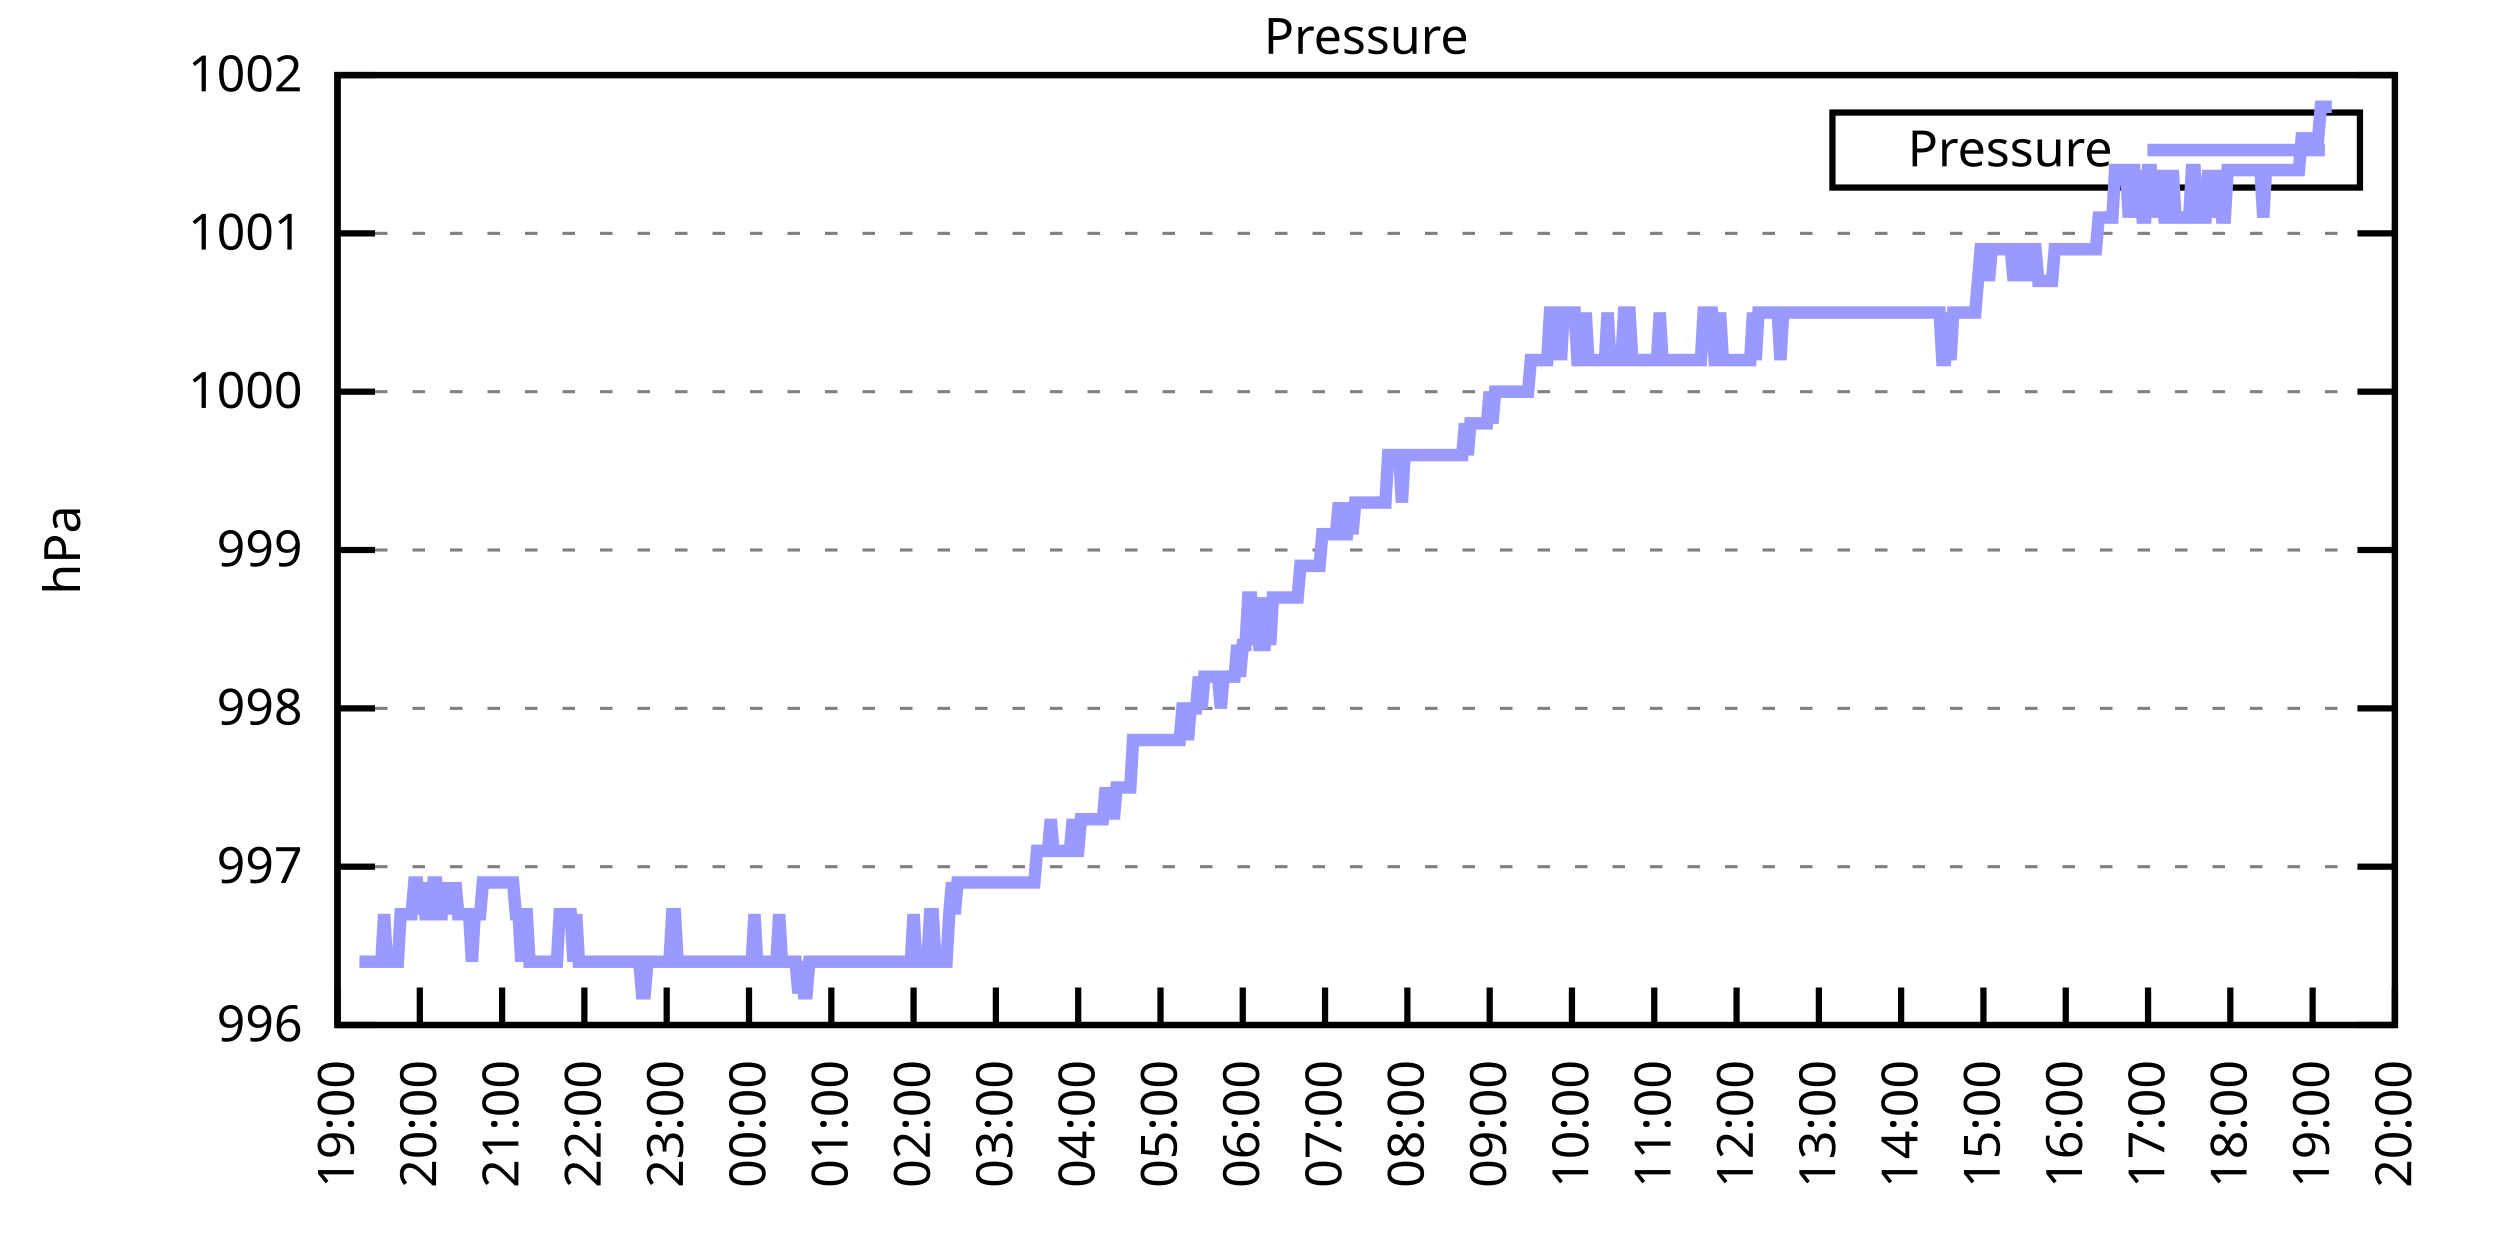
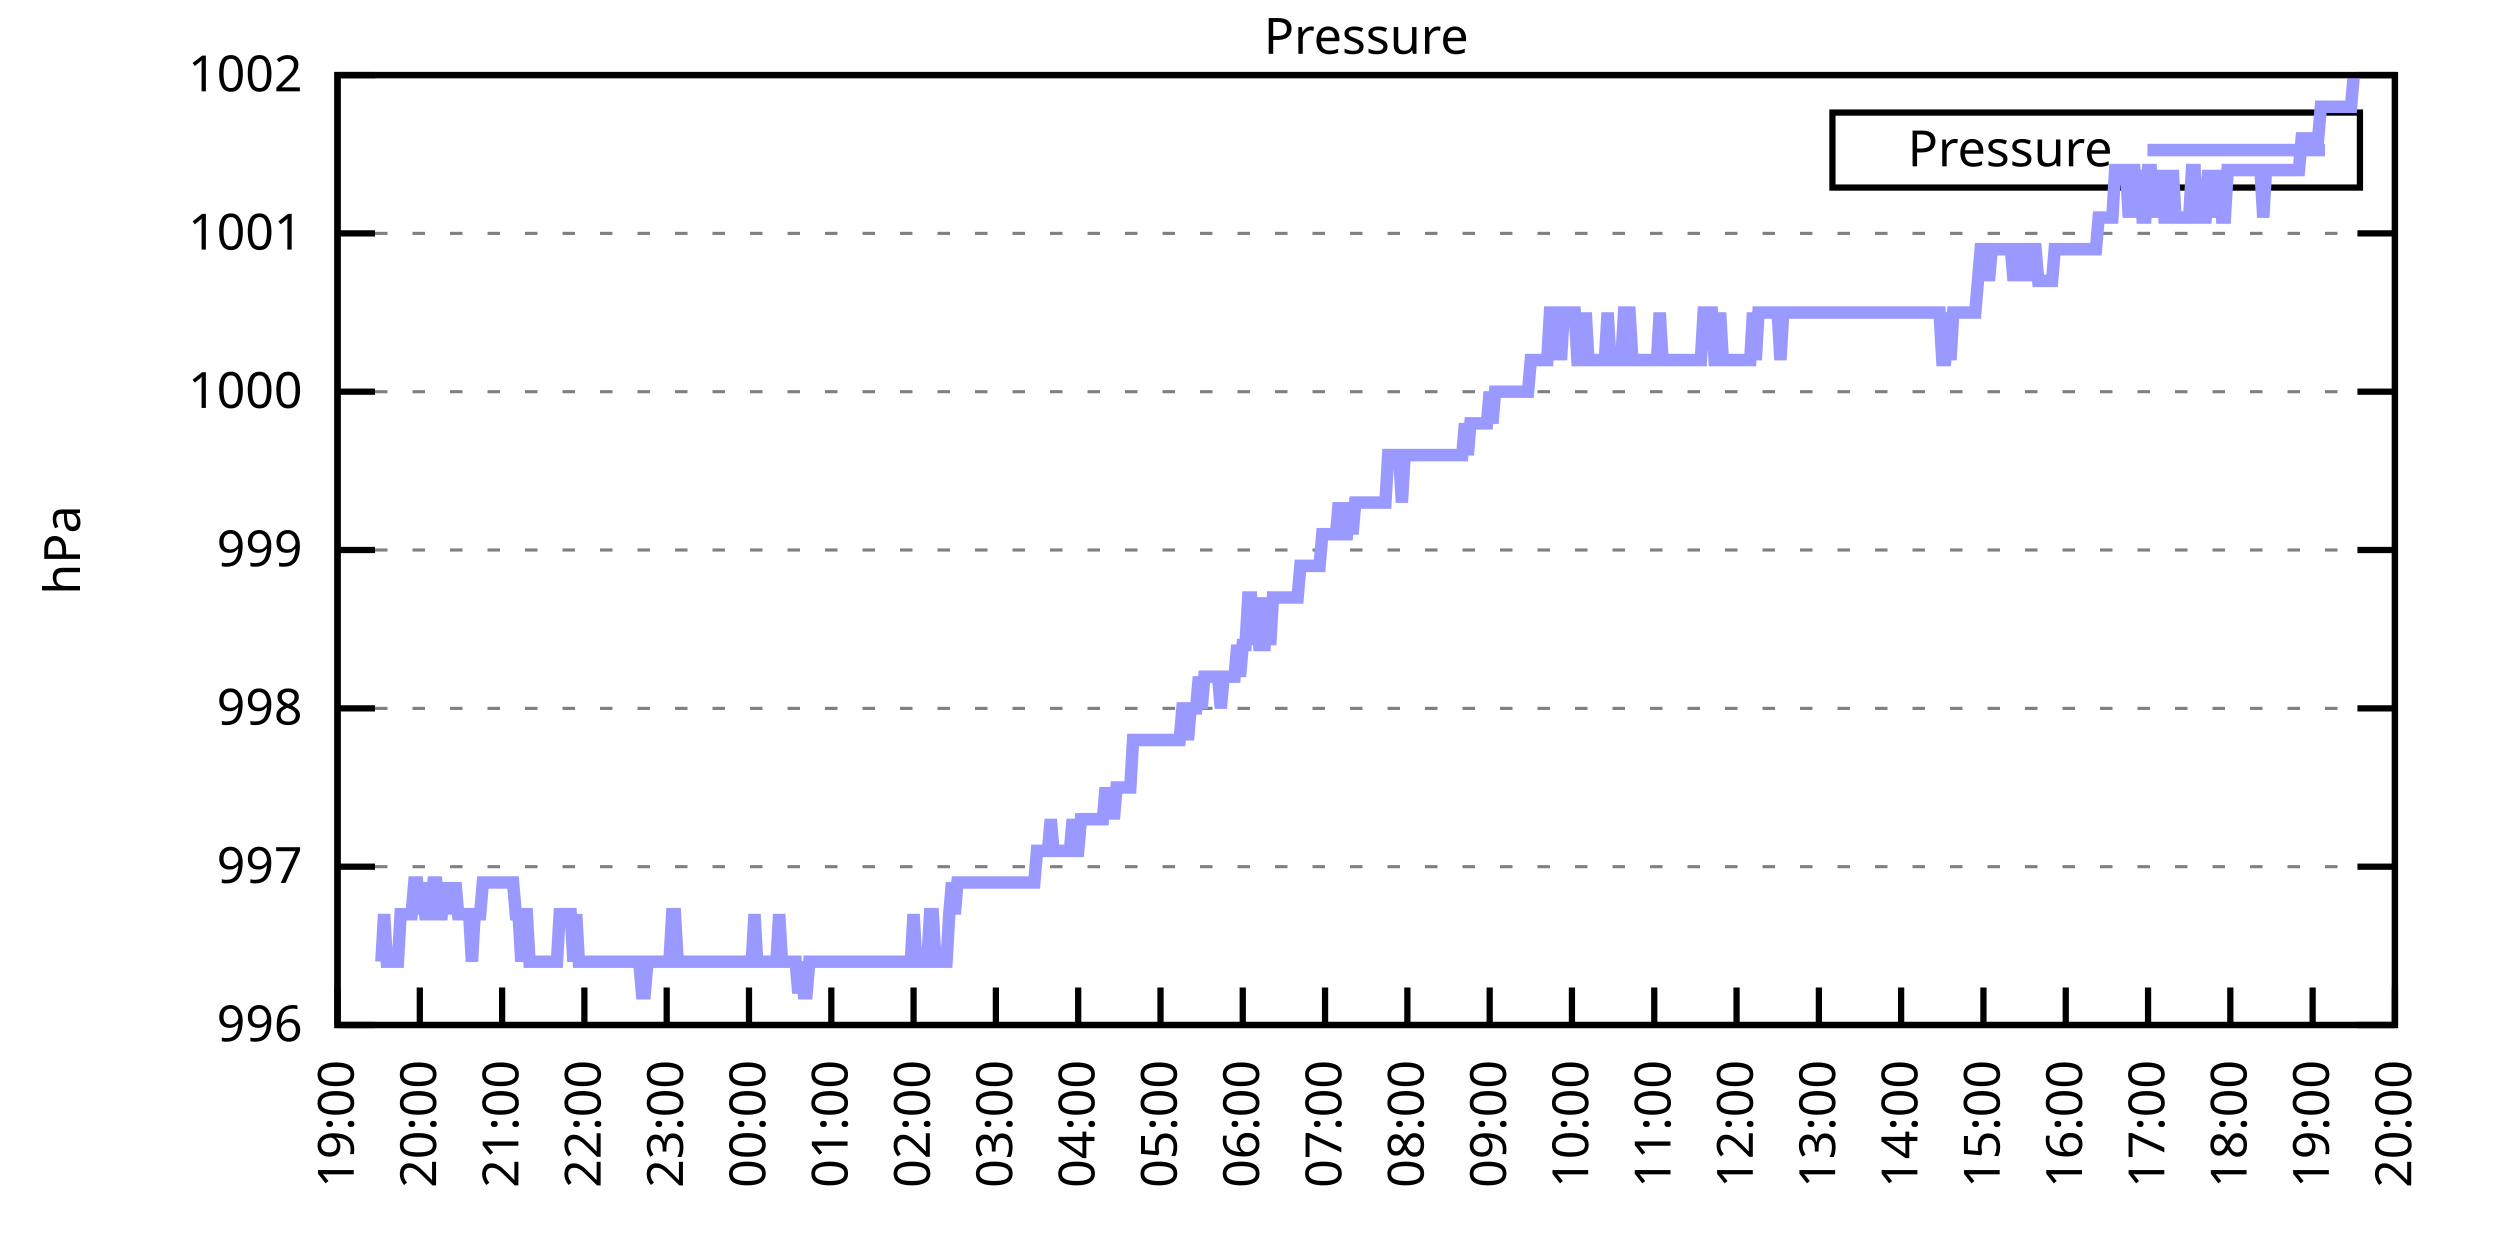
<svg xmlns="http://www.w3.org/2000/svg" xmlns:xlink="http://www.w3.org/1999/xlink" width="400" height="200" viewBox="0 0 400 200">
  <g id="gnuplot_canvas">
    <rect x="0" y="0" width="400" height="200" fill="none" />
    <defs>
      <circle id="gpDot" r="0.5" stroke-width="0.5" stroke="currentColor" />
      <path id="gpPt0" stroke-width="0.333" stroke="currentColor" d="M-1,0 h2 M0,-1 v2" />
      <path id="gpPt1" stroke-width="0.333" stroke="currentColor" d="M-1,-1 L1,1 M1,-1 L-1,1" />
      <path id="gpPt2" stroke-width="0.333" stroke="currentColor" d="M-1,0 L1,0 M0,-1 L0,1 M-1,-1 L1,1 M-1,1 L1,-1" />
      <rect id="gpPt3" stroke-width="0.333" stroke="currentColor" x="-1" y="-1" width="2" height="2" />
      <rect id="gpPt4" stroke-width="0.333" stroke="currentColor" fill="currentColor" x="-1" y="-1" width="2" height="2" />
      <circle id="gpPt5" stroke-width="0.333" stroke="currentColor" cx="0" cy="0" r="1" />
      <use xlink:href="#gpPt5" id="gpPt6" fill="currentColor" stroke="none" />
      <path id="gpPt7" stroke-width="0.333" stroke="currentColor" d="M0,-1.33 L-1.33,0.67 L1.33,0.67 z" />
      <use xlink:href="#gpPt7" id="gpPt8" fill="currentColor" stroke="none" />
      <use xlink:href="#gpPt7" id="gpPt9" stroke="currentColor" transform="rotate(180)" />
      <use xlink:href="#gpPt9" id="gpPt10" fill="currentColor" stroke="none" />
      <use xlink:href="#gpPt3" id="gpPt11" stroke="currentColor" transform="rotate(45)" />
      <use xlink:href="#gpPt11" id="gpPt12" fill="currentColor" stroke="none" />
      <path id="gpPt13" stroke-width="0.333" stroke="currentColor" d="M0,1.330 L1.265,0.411 L0.782,-1.067 L-0.782,-1.076 L-1.265,0.411 z" />
      <use xlink:href="#gpPt13" id="gpPt14" fill="currentColor" stroke="none" />
      <filter id="textbox" filterUnits="objectBoundingBox" x="0" y="0" height="1" width="1">
        <feFlood flood-color="white" flood-opacity="1" result="bgnd" />
        <feComposite in="SourceGraphic" in2="bgnd" operator="atop" />
      </filter>
      <filter id="greybox" filterUnits="objectBoundingBox" x="0" y="0" height="1" width="1">
        <feFlood flood-color="lightgrey" flood-opacity="1" result="grey" />
        <feComposite in="SourceGraphic" in2="grey" operator="atop" />
      </filter>
    </defs>
    <g fill="none" color="white" stroke="currentColor" stroke-width="1.00" stroke-linecap="butt" stroke-linejoin="miter">
</g>
    <g fill="none" color="black" stroke="currentColor" stroke-width="1.00" stroke-linecap="butt" stroke-linejoin="miter">
      <g stroke="none" shape-rendering="crispEdges">
        <polygon fill="rgb(255, 255, 255)" points="54.00,164.00 383.18,164.00 383.18,12.02 54.00,12.02 " />
      </g>
    </g>
    <g fill="none" color="black" stroke="currentColor" stroke-width="1.00" stroke-linecap="butt" stroke-linejoin="miter">
</g>
    <g fill="none" color="black" stroke="black" stroke-width="0.50" stroke-linecap="butt" stroke-linejoin="miter">
</g>
    <g fill="none" color="gray" stroke="currentColor" stroke-width="0.50" stroke-linecap="butt" stroke-linejoin="miter">
      <path stroke="gray" stroke-dasharray="2,4" class="gridline" d="M54.00,164.00 L383.19,164.00  " />
    </g>
    <g fill="none" color="gray" stroke="gray" stroke-width="1.00" stroke-linecap="butt" stroke-linejoin="miter">
</g>
    <g fill="none" color="black" stroke="currentColor" stroke-width="1.00" stroke-linecap="butt" stroke-linejoin="miter">
      <path stroke="black" d="M54.00,164.00 L60.00,164.00 M383.19,164.00 L377.19,164.00  " />
      <g transform="translate(48.40,166.60)" stroke="none" fill="black" font-family="Sans" font-size="8.00" text-anchor="end">
        <text>
          <tspan font-family="Sans"> 996</tspan>
        </text>
      </g>
    </g>
    <g fill="none" color="black" stroke="currentColor" stroke-width="1.00" stroke-linecap="butt" stroke-linejoin="miter">
</g>
    <g fill="none" color="black" stroke="black" stroke-width="0.50" stroke-linecap="butt" stroke-linejoin="miter">
</g>
    <g fill="none" color="gray" stroke="currentColor" stroke-width="0.50" stroke-linecap="butt" stroke-linejoin="miter">
      <path stroke="gray" stroke-dasharray="2,4" class="gridline" d="M54.00,138.67 L383.19,138.67  " />
    </g>
    <g fill="none" color="gray" stroke="gray" stroke-width="1.00" stroke-linecap="butt" stroke-linejoin="miter">
</g>
    <g fill="none" color="black" stroke="currentColor" stroke-width="1.00" stroke-linecap="butt" stroke-linejoin="miter">
      <path stroke="black" d="M54.00,138.67 L60.00,138.67 M383.19,138.67 L377.19,138.67  " />
      <g transform="translate(48.40,141.27)" stroke="none" fill="black" font-family="Sans" font-size="8.00" text-anchor="end">
        <text>
          <tspan font-family="Sans"> 997</tspan>
        </text>
      </g>
    </g>
    <g fill="none" color="black" stroke="currentColor" stroke-width="1.00" stroke-linecap="butt" stroke-linejoin="miter">
</g>
    <g fill="none" color="black" stroke="black" stroke-width="0.50" stroke-linecap="butt" stroke-linejoin="miter">
</g>
    <g fill="none" color="gray" stroke="currentColor" stroke-width="0.50" stroke-linecap="butt" stroke-linejoin="miter">
      <path stroke="gray" stroke-dasharray="2,4" class="gridline" d="M54.00,113.34 L383.19,113.34  " />
    </g>
    <g fill="none" color="gray" stroke="gray" stroke-width="1.00" stroke-linecap="butt" stroke-linejoin="miter">
</g>
    <g fill="none" color="black" stroke="currentColor" stroke-width="1.00" stroke-linecap="butt" stroke-linejoin="miter">
      <path stroke="black" d="M54.00,113.34 L60.00,113.34 M383.19,113.34 L377.19,113.34  " />
      <g transform="translate(48.40,115.94)" stroke="none" fill="black" font-family="Sans" font-size="8.00" text-anchor="end">
        <text>
          <tspan font-family="Sans"> 998</tspan>
        </text>
      </g>
    </g>
    <g fill="none" color="black" stroke="currentColor" stroke-width="1.00" stroke-linecap="butt" stroke-linejoin="miter">
</g>
    <g fill="none" color="black" stroke="black" stroke-width="0.50" stroke-linecap="butt" stroke-linejoin="miter">
</g>
    <g fill="none" color="gray" stroke="currentColor" stroke-width="0.50" stroke-linecap="butt" stroke-linejoin="miter">
      <path stroke="gray" stroke-dasharray="2,4" class="gridline" d="M54.00,88.00 L383.19,88.00  " />
    </g>
    <g fill="none" color="gray" stroke="gray" stroke-width="1.00" stroke-linecap="butt" stroke-linejoin="miter">
</g>
    <g fill="none" color="black" stroke="currentColor" stroke-width="1.00" stroke-linecap="butt" stroke-linejoin="miter">
      <path stroke="black" d="M54.00,88.00 L60.00,88.00 M383.19,88.00 L377.19,88.00  " />
      <g transform="translate(48.40,90.60)" stroke="none" fill="black" font-family="Sans" font-size="8.00" text-anchor="end">
        <text>
          <tspan font-family="Sans"> 999</tspan>
        </text>
      </g>
    </g>
    <g fill="none" color="black" stroke="currentColor" stroke-width="1.00" stroke-linecap="butt" stroke-linejoin="miter">
</g>
    <g fill="none" color="black" stroke="black" stroke-width="0.50" stroke-linecap="butt" stroke-linejoin="miter">
</g>
    <g fill="none" color="gray" stroke="currentColor" stroke-width="0.50" stroke-linecap="butt" stroke-linejoin="miter">
      <path stroke="gray" stroke-dasharray="2,4" class="gridline" d="M54.00,62.67 L383.19,62.67  " />
    </g>
    <g fill="none" color="gray" stroke="gray" stroke-width="1.00" stroke-linecap="butt" stroke-linejoin="miter">
</g>
    <g fill="none" color="black" stroke="currentColor" stroke-width="1.00" stroke-linecap="butt" stroke-linejoin="miter">
      <path stroke="black" d="M54.00,62.67 L60.00,62.67 M383.19,62.67 L377.19,62.67  " />
      <g transform="translate(48.40,65.27)" stroke="none" fill="black" font-family="Sans" font-size="8.00" text-anchor="end">
        <text>
          <tspan font-family="Sans"> 1000</tspan>
        </text>
      </g>
    </g>
    <g fill="none" color="black" stroke="currentColor" stroke-width="1.00" stroke-linecap="butt" stroke-linejoin="miter">
</g>
    <g fill="none" color="black" stroke="black" stroke-width="0.50" stroke-linecap="butt" stroke-linejoin="miter">
</g>
    <g fill="none" color="gray" stroke="currentColor" stroke-width="0.50" stroke-linecap="butt" stroke-linejoin="miter">
      <path stroke="gray" stroke-dasharray="2,4" class="gridline" d="M54.00,37.34 L383.19,37.34  " />
    </g>
    <g fill="none" color="gray" stroke="gray" stroke-width="1.00" stroke-linecap="butt" stroke-linejoin="miter">
</g>
    <g fill="none" color="black" stroke="currentColor" stroke-width="1.00" stroke-linecap="butt" stroke-linejoin="miter">
      <path stroke="black" d="M54.00,37.34 L60.00,37.34 M383.19,37.34 L377.19,37.34  " />
      <g transform="translate(48.40,39.94)" stroke="none" fill="black" font-family="Sans" font-size="8.00" text-anchor="end">
        <text>
          <tspan font-family="Sans"> 1001</tspan>
        </text>
      </g>
    </g>
    <g fill="none" color="black" stroke="currentColor" stroke-width="1.00" stroke-linecap="butt" stroke-linejoin="miter">
</g>
    <g fill="none" color="black" stroke="black" stroke-width="0.50" stroke-linecap="butt" stroke-linejoin="miter">
</g>
    <g fill="none" color="gray" stroke="currentColor" stroke-width="0.50" stroke-linecap="butt" stroke-linejoin="miter">
      <path stroke="gray" stroke-dasharray="2,4" class="gridline" d="M54.00,12.01 L383.19,12.01  " />
    </g>
    <g fill="none" color="gray" stroke="gray" stroke-width="1.00" stroke-linecap="butt" stroke-linejoin="miter">
</g>
    <g fill="none" color="black" stroke="currentColor" stroke-width="1.00" stroke-linecap="butt" stroke-linejoin="miter">
      <path stroke="black" d="M54.00,12.01 L60.00,12.01 M383.19,12.01 L377.19,12.01  " />
      <g transform="translate(48.40,14.61)" stroke="none" fill="black" font-family="Sans" font-size="8.00" text-anchor="end">
        <text>
          <tspan font-family="Sans"> 1002</tspan>
        </text>
      </g>
    </g>
    <g fill="none" color="black" stroke="currentColor" stroke-width="1.00" stroke-linecap="butt" stroke-linejoin="miter">
      <path stroke="black" d="M54.00,164.00 L54.00,158.00  " />
      <g transform="translate(56.60,169.60) rotate(270.00)" stroke="none" fill="black" font-family="Sans" font-size="8.00" text-anchor="end">
        <text>
          <tspan font-family="Sans">19:00</tspan>
        </text>
      </g>
    </g>
    <g fill="none" color="black" stroke="currentColor" stroke-width="1.00" stroke-linecap="butt" stroke-linejoin="miter">
      <path stroke="black" d="M67.17,164.00 L67.17,158.00  " />
      <g transform="translate(69.77,169.60) rotate(270.00)" stroke="none" fill="black" font-family="Sans" font-size="8.00" text-anchor="end">
        <text>
          <tspan font-family="Sans">20:00</tspan>
        </text>
      </g>
    </g>
    <g fill="none" color="black" stroke="currentColor" stroke-width="1.00" stroke-linecap="butt" stroke-linejoin="miter">
      <path stroke="black" d="M80.34,164.00 L80.34,158.00  " />
      <g transform="translate(82.94,169.60) rotate(270.00)" stroke="none" fill="black" font-family="Sans" font-size="8.00" text-anchor="end">
        <text>
          <tspan font-family="Sans">21:00</tspan>
        </text>
      </g>
    </g>
    <g fill="none" color="black" stroke="currentColor" stroke-width="1.00" stroke-linecap="butt" stroke-linejoin="miter">
      <path stroke="black" d="M93.50,164.00 L93.50,158.00  " />
      <g transform="translate(96.10,169.60) rotate(270.00)" stroke="none" fill="black" font-family="Sans" font-size="8.00" text-anchor="end">
        <text>
          <tspan font-family="Sans">22:00</tspan>
        </text>
      </g>
    </g>
    <g fill="none" color="black" stroke="currentColor" stroke-width="1.00" stroke-linecap="butt" stroke-linejoin="miter">
      <path stroke="black" d="M106.67,164.00 L106.67,158.00  " />
      <g transform="translate(109.27,169.60) rotate(270.00)" stroke="none" fill="black" font-family="Sans" font-size="8.00" text-anchor="end">
        <text>
          <tspan font-family="Sans">23:00</tspan>
        </text>
      </g>
    </g>
    <g fill="none" color="black" stroke="currentColor" stroke-width="1.00" stroke-linecap="butt" stroke-linejoin="miter">
      <path stroke="black" d="M119.84,164.00 L119.84,158.00  " />
      <g transform="translate(122.44,169.60) rotate(270.00)" stroke="none" fill="black" font-family="Sans" font-size="8.00" text-anchor="end">
        <text>
          <tspan font-family="Sans">00:00</tspan>
        </text>
      </g>
    </g>
    <g fill="none" color="black" stroke="currentColor" stroke-width="1.00" stroke-linecap="butt" stroke-linejoin="miter">
      <path stroke="black" d="M133.01,164.00 L133.01,158.00  " />
      <g transform="translate(135.61,169.60) rotate(270.00)" stroke="none" fill="black" font-family="Sans" font-size="8.00" text-anchor="end">
        <text>
          <tspan font-family="Sans">01:00</tspan>
        </text>
      </g>
    </g>
    <g fill="none" color="black" stroke="currentColor" stroke-width="1.00" stroke-linecap="butt" stroke-linejoin="miter">
      <path stroke="black" d="M146.17,164.00 L146.17,158.00  " />
      <g transform="translate(148.77,169.60) rotate(270.00)" stroke="none" fill="black" font-family="Sans" font-size="8.00" text-anchor="end">
        <text>
          <tspan font-family="Sans">02:00</tspan>
        </text>
      </g>
    </g>
    <g fill="none" color="black" stroke="currentColor" stroke-width="1.00" stroke-linecap="butt" stroke-linejoin="miter">
      <path stroke="black" d="M159.34,164.00 L159.34,158.00  " />
      <g transform="translate(161.94,169.60) rotate(270.00)" stroke="none" fill="black" font-family="Sans" font-size="8.00" text-anchor="end">
        <text>
          <tspan font-family="Sans">03:00</tspan>
        </text>
      </g>
    </g>
    <g fill="none" color="black" stroke="currentColor" stroke-width="1.00" stroke-linecap="butt" stroke-linejoin="miter">
      <path stroke="black" d="M172.51,164.00 L172.51,158.00  " />
      <g transform="translate(175.11,169.60) rotate(270.00)" stroke="none" fill="black" font-family="Sans" font-size="8.00" text-anchor="end">
        <text>
          <tspan font-family="Sans">04:00</tspan>
        </text>
      </g>
    </g>
    <g fill="none" color="black" stroke="currentColor" stroke-width="1.00" stroke-linecap="butt" stroke-linejoin="miter">
      <path stroke="black" d="M185.68,164.00 L185.68,158.00  " />
      <g transform="translate(188.28,169.60) rotate(270.00)" stroke="none" fill="black" font-family="Sans" font-size="8.00" text-anchor="end">
        <text>
          <tspan font-family="Sans">05:00</tspan>
        </text>
      </g>
    </g>
    <g fill="none" color="black" stroke="currentColor" stroke-width="1.00" stroke-linecap="butt" stroke-linejoin="miter">
      <path stroke="black" d="M198.84,164.00 L198.84,158.00  " />
      <g transform="translate(201.44,169.60) rotate(270.00)" stroke="none" fill="black" font-family="Sans" font-size="8.00" text-anchor="end">
        <text>
          <tspan font-family="Sans">06:00</tspan>
        </text>
      </g>
    </g>
    <g fill="none" color="black" stroke="currentColor" stroke-width="1.00" stroke-linecap="butt" stroke-linejoin="miter">
      <path stroke="black" d="M212.01,164.00 L212.01,158.00  " />
      <g transform="translate(214.61,169.60) rotate(270.00)" stroke="none" fill="black" font-family="Sans" font-size="8.00" text-anchor="end">
        <text>
          <tspan font-family="Sans">07:00</tspan>
        </text>
      </g>
    </g>
    <g fill="none" color="black" stroke="currentColor" stroke-width="1.00" stroke-linecap="butt" stroke-linejoin="miter">
      <path stroke="black" d="M225.18,164.00 L225.18,158.00  " />
      <g transform="translate(227.78,169.60) rotate(270.00)" stroke="none" fill="black" font-family="Sans" font-size="8.00" text-anchor="end">
        <text>
          <tspan font-family="Sans">08:00</tspan>
        </text>
      </g>
    </g>
    <g fill="none" color="black" stroke="currentColor" stroke-width="1.00" stroke-linecap="butt" stroke-linejoin="miter">
      <path stroke="black" d="M238.35,164.00 L238.35,158.00  " />
      <g transform="translate(240.95,169.60) rotate(270.00)" stroke="none" fill="black" font-family="Sans" font-size="8.00" text-anchor="end">
        <text>
          <tspan font-family="Sans">09:00</tspan>
        </text>
      </g>
    </g>
    <g fill="none" color="black" stroke="currentColor" stroke-width="1.00" stroke-linecap="butt" stroke-linejoin="miter">
      <path stroke="black" d="M251.51,164.00 L251.51,158.00  " />
      <g transform="translate(254.11,169.60) rotate(270.00)" stroke="none" fill="black" font-family="Sans" font-size="8.00" text-anchor="end">
        <text>
          <tspan font-family="Sans">10:00</tspan>
        </text>
      </g>
    </g>
    <g fill="none" color="black" stroke="currentColor" stroke-width="1.00" stroke-linecap="butt" stroke-linejoin="miter">
      <path stroke="black" d="M264.68,164.00 L264.68,158.00  " />
      <g transform="translate(267.28,169.60) rotate(270.00)" stroke="none" fill="black" font-family="Sans" font-size="8.00" text-anchor="end">
        <text>
          <tspan font-family="Sans">11:00</tspan>
        </text>
      </g>
    </g>
    <g fill="none" color="black" stroke="currentColor" stroke-width="1.00" stroke-linecap="butt" stroke-linejoin="miter">
      <path stroke="black" d="M277.85,164.00 L277.85,158.00  " />
      <g transform="translate(280.45,169.60) rotate(270.00)" stroke="none" fill="black" font-family="Sans" font-size="8.00" text-anchor="end">
        <text>
          <tspan font-family="Sans">12:00</tspan>
        </text>
      </g>
    </g>
    <g fill="none" color="black" stroke="currentColor" stroke-width="1.00" stroke-linecap="butt" stroke-linejoin="miter">
      <path stroke="black" d="M291.02,164.00 L291.02,158.00  " />
      <g transform="translate(293.62,169.60) rotate(270.00)" stroke="none" fill="black" font-family="Sans" font-size="8.00" text-anchor="end">
        <text>
          <tspan font-family="Sans">13:00</tspan>
        </text>
      </g>
    </g>
    <g fill="none" color="black" stroke="currentColor" stroke-width="1.00" stroke-linecap="butt" stroke-linejoin="miter">
      <path stroke="black" d="M304.18,164.00 L304.18,158.00  " />
      <g transform="translate(306.78,169.60) rotate(270.00)" stroke="none" fill="black" font-family="Sans" font-size="8.00" text-anchor="end">
        <text>
          <tspan font-family="Sans">14:00</tspan>
        </text>
      </g>
    </g>
    <g fill="none" color="black" stroke="currentColor" stroke-width="1.00" stroke-linecap="butt" stroke-linejoin="miter">
      <path stroke="black" d="M317.35,164.00 L317.35,158.00  " />
      <g transform="translate(319.95,169.60) rotate(270.00)" stroke="none" fill="black" font-family="Sans" font-size="8.00" text-anchor="end">
        <text>
          <tspan font-family="Sans">15:00</tspan>
        </text>
      </g>
    </g>
    <g fill="none" color="black" stroke="currentColor" stroke-width="1.00" stroke-linecap="butt" stroke-linejoin="miter">
      <path stroke="black" d="M330.52,164.00 L330.52,158.00  " />
      <g transform="translate(333.12,169.60) rotate(270.00)" stroke="none" fill="black" font-family="Sans" font-size="8.00" text-anchor="end">
        <text>
          <tspan font-family="Sans">16:00</tspan>
        </text>
      </g>
    </g>
    <g fill="none" color="black" stroke="currentColor" stroke-width="1.00" stroke-linecap="butt" stroke-linejoin="miter">
      <path stroke="black" d="M343.69,164.00 L343.69,158.00  " />
      <g transform="translate(346.29,169.60) rotate(270.00)" stroke="none" fill="black" font-family="Sans" font-size="8.00" text-anchor="end">
        <text>
          <tspan font-family="Sans">17:00</tspan>
        </text>
      </g>
    </g>
    <g fill="none" color="black" stroke="currentColor" stroke-width="1.00" stroke-linecap="butt" stroke-linejoin="miter">
      <path stroke="black" d="M356.85,164.00 L356.85,158.00  " />
      <g transform="translate(359.45,169.60) rotate(270.00)" stroke="none" fill="black" font-family="Sans" font-size="8.00" text-anchor="end">
        <text>
          <tspan font-family="Sans">18:00</tspan>
        </text>
      </g>
    </g>
    <g fill="none" color="black" stroke="currentColor" stroke-width="1.00" stroke-linecap="butt" stroke-linejoin="miter">
      <path stroke="black" d="M370.02,164.00 L370.02,158.00  " />
      <g transform="translate(372.62,169.60) rotate(270.00)" stroke="none" fill="black" font-family="Sans" font-size="8.00" text-anchor="end">
        <text>
          <tspan font-family="Sans">19:00</tspan>
        </text>
      </g>
    </g>
    <g fill="none" color="black" stroke="currentColor" stroke-width="1.00" stroke-linecap="butt" stroke-linejoin="miter">
      <path stroke="black" d="M383.19,164.00 L383.19,158.00  " />
      <g transform="translate(385.79,169.60) rotate(270.00)" stroke="none" fill="black" font-family="Sans" font-size="8.00" text-anchor="end">
        <text>
          <tspan font-family="Sans">20:00</tspan>
        </text>
      </g>
    </g>
    <g fill="none" color="black" stroke="currentColor" stroke-width="1.00" stroke-linecap="butt" stroke-linejoin="miter">
</g>
    <g fill="none" color="black" stroke="currentColor" stroke-width="1.00" stroke-linecap="butt" stroke-linejoin="miter">
      <path stroke="black" d="M54.00,12.01 L54.00,164.00 L383.19,164.00 L383.19,12.01 L54.00,12.01 Z  " />
    </g>
    <g fill="none" color="black" stroke="currentColor" stroke-width="1.00" stroke-linecap="butt" stroke-linejoin="miter">
</g>
    <g fill="none" color="black" stroke="currentColor" stroke-width="1.00" stroke-linecap="butt" stroke-linejoin="miter">
      <path stroke="black" d="M293.19,30.01 L293.19,18.01 L377.59,18.01 L377.59,30.01 L293.19,30.01 Z  " />
    </g>
    <g id="Pressure_plot_1">
      <g fill="none" color="white" stroke="black" stroke-width="2.00" stroke-linecap="butt" stroke-linejoin="miter">
</g>
      <g fill="none" color="black" stroke="currentColor" stroke-width="2.00" stroke-linecap="butt" stroke-linejoin="miter">
        <g transform="translate(337.99,26.61)" stroke="none" fill="black" font-family="Sans" font-size="8.00" text-anchor="end">
          <text>
            <tspan font-family="Sans">Pressure</tspan>
          </text>
        </g>
      </g>
      <g fill="none" color="black" stroke="currentColor" stroke-width="2.00" stroke-linecap="butt" stroke-linejoin="miter">
-         <path stroke="rgb(153, 153, 255)" d="M343.59,24.01 L371.99,24.01 M57.51,153.87 L57.95,153.87 L58.39,153.87 L58.83,153.87 L59.27,153.87 L59.71,153.87   L60.14,153.87 L60.58,153.87 L61.02,153.87 L61.46,146.27 L61.90,153.87 L62.34,153.87 L62.78,153.87 L63.22,153.87   L63.66,153.87 L64.10,146.27 L64.53,146.27 L64.97,146.27 L65.41,146.27 L65.85,146.27 L66.29,141.20 L66.73,141.20   L67.17,146.27 L67.61,141.20 L68.05,146.27 L68.48,146.27 L68.92,146.27 L69.36,141.20 L69.80,141.20 L70.24,146.27   L70.68,146.27 L71.12,141.20 L71.56,146.27 L72.00,141.20 L72.43,146.27 L72.87,141.20 L73.31,146.27 L73.75,146.27   L74.19,146.27 L74.63,146.27 L75.07,146.27 L75.51,153.87 L75.95,146.27 L76.38,146.27 L76.82,146.27 L77.26,141.20   L77.70,141.20 L78.14,141.20 L78.58,141.20 L79.02,141.20 L79.46,141.20 L79.90,141.20 L80.34,141.20 L80.77,141.20   L81.21,141.20 L81.65,141.20 L82.09,141.20 L82.53,146.27 L82.97,146.27 L83.41,153.87 L83.85,146.27 L84.29,146.27   L84.72,153.87 L85.16,153.87 L85.60,153.87 L86.04,153.87 L86.48,153.87 L86.92,153.87 L87.36,153.87 L87.80,153.87   L88.24,153.87 L88.67,153.87 L89.11,153.87 L89.55,146.27 L89.99,146.27 L90.43,146.27 L90.87,146.27 L91.31,146.27   L91.75,153.87 L92.19,146.27 L92.62,153.87 L93.06,153.87 L93.50,153.87 L93.94,153.87 L94.38,153.87 L94.82,153.87   L95.26,153.87 L95.70,153.87 L96.14,153.87 L96.58,153.87 L97.01,153.87 L97.45,153.87 L97.89,153.87 L98.33,153.87   L98.77,153.87 L99.21,153.87 L99.65,153.87 L100.09,153.87 L100.53,153.87 L100.96,153.87 L101.40,153.87 L101.84,153.87   L102.28,153.87 L102.72,158.93 L103.16,158.93 L103.60,153.87 L104.04,153.87 L104.48,153.87 L104.91,153.87 L105.35,153.87   L105.79,153.87 L106.23,153.87 L106.67,153.87 L107.11,153.87 L107.55,146.27 L107.99,146.27 L108.43,153.87 L108.87,153.87   L109.30,153.87 L109.74,153.87 L110.18,153.87 L110.62,153.87 L111.06,153.87 L111.50,153.87 L111.94,153.87 L112.38,153.87   L112.82,153.87 L113.25,153.87 L113.69,153.87 L114.13,153.87 L114.57,153.87 L115.01,153.87 L115.45,153.87 L115.89,153.87   L116.33,153.87 L116.77,153.87 L117.20,153.87 L117.64,153.87 L118.08,153.87 L118.52,153.87 L118.96,153.87 L119.40,153.87   L119.84,153.87 L120.28,153.87 L120.72,146.27 L121.15,153.87 L121.59,153.87 L122.03,153.87 L122.47,153.87 L122.91,153.87   L123.35,153.87 L123.79,153.87 L124.23,153.87 L124.67,146.27 L125.11,153.87 L125.54,153.87 L125.98,153.87 L126.42,153.87   L126.86,153.87 L127.30,153.87 L127.74,158.93 L128.18,153.87 L128.62,158.93 L129.06,158.93 L129.49,153.87 L129.93,153.87   L130.37,153.87 L130.81,153.87 L131.25,153.87 L131.69,153.87 L132.13,153.87 L132.57,153.87 L133.01,153.87 L133.44,153.87   L133.88,153.87 L134.32,153.87 L134.76,153.87 L135.20,153.87 L135.64,153.87 L136.08,153.87 L136.52,153.87 L136.96,153.87   L137.39,153.87 L137.83,153.87 L138.27,153.87 L138.71,153.87 L139.15,153.87 L139.59,153.87 L140.03,153.87 L140.47,153.87   L140.91,153.87 L141.35,153.87 L141.78,153.87 L142.22,153.87 L142.66,153.87 L143.10,153.87 L143.54,153.87 L143.98,153.87   L144.42,153.87 L144.86,153.87 L145.30,153.87 L145.73,153.87 L146.17,146.27 L146.61,153.87 L147.05,153.87 L147.49,153.87   L147.93,153.87 L148.37,153.87 L148.81,146.27 L149.25,146.27 L149.68,153.87 L150.12,153.87 L150.56,153.87 L151.00,153.87   L151.44,153.87 L151.88,146.27 L152.32,141.20 L152.76,146.27 L153.20,141.20 L153.63,141.20 L154.07,141.20 L154.51,141.20   L154.95,141.20 L155.39,141.20 L155.83,141.20 L156.27,141.20 L156.71,141.20 L157.15,141.20 L157.59,141.20 L158.02,141.20   L158.46,141.20 L158.90,141.20 L159.34,141.20 L159.78,141.20 L160.22,141.20 L160.66,141.20 L161.10,141.20 L161.54,141.20   L161.97,141.20 L162.41,141.20 L162.85,141.20 L163.29,141.20 L163.73,141.20 L164.17,141.20 L164.61,141.20 L165.05,141.20   L165.49,141.20 L165.92,136.14 L166.36,136.14 L166.80,136.14 L167.24,136.14 L167.68,136.14 L168.12,131.07 L168.56,136.14   L169.00,136.14 L169.44,136.14 L169.87,136.14 L170.31,136.14 L170.75,136.14 L171.19,136.14 L171.63,131.07 L172.07,136.14   L172.51,136.14 L172.95,131.07 L173.39,131.07 L173.83,131.07 L174.26,131.07 L174.70,131.07 L175.14,131.07 L175.58,131.07   L176.02,131.07 L176.46,131.07 L176.90,126.00 L177.34,131.07 L177.78,126.00 L178.21,131.07 L178.65,126.00 L179.09,126.00   L179.53,126.00 L179.97,126.00 L180.41,126.00 L180.85,126.00 L181.29,118.40 L181.73,118.40 L182.16,118.40 L182.60,118.40   L183.04,118.40 L183.48,118.40 L183.92,118.40 L184.36,118.40 L184.80,118.40 L185.24,118.40 L185.68,118.40 L186.11,118.40   L186.55,118.40 L186.99,118.40 L187.43,118.40 L187.87,118.40 L188.31,118.40 L188.75,118.40 L189.19,113.34 L189.63,113.34   L190.07,118.40 L190.50,113.34 L190.94,113.34 L191.38,113.34 L191.82,108.27 L192.26,113.34 L192.70,108.27 L193.14,108.27   L193.58,108.27 L194.02,108.27 L194.45,108.27 L194.89,108.27 L195.33,113.34 L195.77,108.27 L196.21,108.27 L196.65,108.27   L197.09,108.27 L197.53,108.27 L197.97,103.20 L198.40,108.27 L198.84,103.20 L199.28,103.20 L199.72,95.60 L200.16,95.60   L200.60,103.20 L201.04,95.60 L201.48,103.20 L201.92,103.20 L202.35,103.20 L202.79,95.60 L203.23,103.20 L203.67,95.60   L204.11,95.60 L204.55,95.60 L204.99,95.60 L205.43,95.60 L205.87,95.60 L206.31,95.60 L206.74,95.60 L207.18,95.60   L207.62,95.60 L208.06,90.54 L208.50,90.54 L208.94,90.54 L209.38,90.54 L209.82,90.54 L210.26,90.54 L210.69,90.54   L211.13,90.54 L211.57,85.47 L212.01,85.47 L212.45,85.47 L212.89,85.47 L213.33,85.47 L213.77,85.47 L214.21,80.41   L214.64,85.47 L215.08,85.47 L215.52,85.47 L215.96,80.41 L216.40,85.47 L216.84,80.41 L217.28,80.41 L217.72,80.41   L218.16,80.41 L218.60,80.41 L219.03,80.41 L219.47,80.41 L219.91,80.41 L220.35,80.41 L220.79,80.41 L221.23,80.41   L221.67,80.41 L222.11,72.81 L222.55,72.81 L222.98,72.81 L223.42,72.81 L223.86,72.81 L224.30,80.41 L224.74,72.81   L225.18,72.81 L225.62,72.81 L226.06,72.81 L226.50,72.81 L226.93,72.81 L227.37,72.81 L227.81,72.81 L228.25,72.81   L228.69,72.81 L229.13,72.81 L229.57,72.81 L230.01,72.81 L230.45,72.81 L230.88,72.81 L231.32,72.81 L231.76,72.81   L232.20,72.81 L232.64,72.81 L233.08,72.81 L233.52,72.81 L233.96,72.81 L234.40,67.74 L234.84,72.81 L235.27,67.74   L235.71,67.74 L236.15,67.74 L236.59,67.74 L237.03,67.74 L237.47,67.74 L237.91,67.74 L238.35,62.67 L238.79,67.74   L239.22,62.67 L239.66,62.67 L240.10,62.67 L240.54,62.67 L240.98,62.67 L241.42,62.67 L241.86,62.67 L242.30,62.67   L242.74,62.67 L243.17,62.67 L243.61,62.67 L244.05,62.67 L244.49,62.67 L244.93,57.61 L245.37,57.61 L245.81,57.61   L246.25,57.61 L246.69,57.61 L247.12,57.61 L247.56,57.61 L248.00,50.01 L248.44,50.01 L248.88,57.61 L249.32,50.01   L249.76,57.61 L250.20,50.01 L250.64,50.01 L251.08,50.01 L251.51,50.01 L251.95,50.01 L252.39,57.61 L252.83,57.61   L253.27,57.61 L253.71,50.01 L254.15,57.61 L254.59,57.61 L255.03,57.61 L255.46,57.61 L255.90,57.61 L256.34,57.61   L256.78,57.61 L257.22,50.01 L257.66,57.61 L258.10,57.61 L258.54,57.61 L258.98,57.61 L259.41,57.61 L259.85,50.01   L260.29,50.01 L260.73,50.01 L261.17,57.61 L261.61,57.61 L262.05,57.61 L262.49,57.61 L262.93,57.61 L263.36,57.61   L263.80,57.61 L264.24,57.61 L264.68,57.61 L265.12,57.61 L265.56,50.01 L266.00,57.61 L266.44,57.61 L266.88,57.61   L267.32,57.61 L267.75,57.61 L268.19,57.61 L268.63,57.61 L269.07,57.61 L269.51,57.61 L269.95,57.61 L270.39,57.61   L270.83,57.61 L271.27,57.61 L271.70,57.61 L272.14,57.61 L272.58,50.01 L273.02,50.01 L273.46,50.01 L273.90,50.01   L274.34,57.61 L274.78,57.61 L275.22,50.01 L275.65,57.61 L276.09,57.61 L276.53,57.61 L276.97,57.61 L277.41,57.61   L277.85,57.61 L278.29,57.61 L278.73,57.61 L279.17,57.61 L279.60,57.61 L280.04,57.61 L280.48,50.01 L280.92,57.61   L281.36,50.01 L281.80,50.01 L282.24,50.01 L282.68,50.01 L283.12,50.01 L283.56,50.01 L283.99,50.01 L284.43,50.01   L284.87,57.61 L285.31,50.01 L285.75,50.01 L286.19,50.01 L286.63,50.01 L287.07,50.01 L287.51,50.01 L287.94,50.01   L288.38,50.01 L288.82,50.01 L289.26,50.01 L289.70,50.01 L290.14,50.01 L290.58,50.01 L291.02,50.01 L291.46,50.01   L291.89,50.01 L292.33,50.01 L292.77,50.01 L293.21,50.01 L293.65,50.01 L294.09,50.01 L294.53,50.01 L294.97,50.01   L295.41,50.01 L295.84,50.01 L296.28,50.01 L296.72,50.01 L297.16,50.01 L297.60,50.01 L298.04,50.01 L298.48,50.01   L298.92,50.01 L299.36,50.01 L299.80,50.01 L300.23,50.01 L300.67,50.01 L301.11,50.01 L301.55,50.01 L301.99,50.01   L302.43,50.01 L302.87,50.01 L303.31,50.01 L303.75,50.01 L304.18,50.01 L304.62,50.01 L305.06,50.01 L305.50,50.01   L305.94,50.01 L306.38,50.01 L306.82,50.01 L307.26,50.01 L307.70,50.01 L308.13,50.01 L308.57,50.01 L309.01,50.01   L309.45,50.01 L309.89,50.01 L310.33,50.01 L310.77,57.61 L311.21,57.61 L311.65,50.01 L312.08,57.61 L312.52,50.01   L312.96,50.01 L313.40,50.01 L313.84,50.01 L314.28,50.01 L314.72,50.01 L315.16,50.01 L315.60,50.01 L316.04,50.01   L316.47,44.94 L316.91,39.87 L317.35,39.87 L317.79,39.87 L318.23,44.94 L318.67,39.87 L319.11,39.87 L319.55,39.87   L319.99,39.87 L320.42,39.87 L320.86,39.87 L321.30,39.87 L321.74,39.87 L322.18,44.94 L322.62,39.87 L323.06,39.87   L323.50,39.87 L323.94,44.94 L324.37,39.87 L324.81,44.94 L325.25,39.87 L325.69,39.87 L326.13,44.94 L326.57,44.94   L327.01,44.94 L327.45,44.94 L327.89,44.94 L328.33,44.94 L328.76,39.87 L329.20,39.87 L329.64,39.87 L330.08,39.87   L330.52,39.87 L330.96,39.87 L331.40,39.87 L331.84,39.87 L332.28,39.87 L332.71,39.87 L333.15,39.87 L333.59,39.87   L334.03,39.87 L334.47,39.87 L334.91,39.87 L335.35,39.87 L335.79,34.81 L336.23,34.81 L336.66,34.81 L337.10,34.81   L337.54,34.81 L337.98,34.81 L338.42,27.21 L338.86,27.21 L339.30,27.21 L339.74,27.21 L340.18,27.21 L340.61,34.81   L341.05,27.21 L341.49,27.21 L341.93,34.81 L342.37,27.21 L342.81,34.81 L343.25,34.81 L343.69,27.21 L344.13,27.21   L344.57,34.81 L345.00,27.21 L345.44,34.81 L345.88,27.21 L346.32,34.81 L346.76,34.81 L347.20,34.81 L347.64,27.21   L348.08,34.81 L348.52,34.81 L348.95,34.81 L349.39,34.81 L349.83,34.81 L350.27,34.81 L350.71,27.21 L351.15,27.21   L351.59,34.81 L352.03,34.81 L352.47,34.81 L352.90,34.81 L353.34,27.21 L353.78,34.81 L354.22,27.21 L354.66,34.81   L355.10,27.21 L355.54,34.81 L355.98,34.81 L356.42,27.21 L356.85,27.21 L357.29,27.21 L357.73,27.21 L358.17,27.21   L358.61,27.21 L359.05,27.21 L359.49,27.21 L359.93,27.21 L360.37,27.21 L360.81,27.21 L361.24,27.21 L361.68,27.21   L362.12,34.81 L362.56,27.21 L363.00,27.21 L363.44,27.21 L363.88,27.21 L364.32,27.21 L364.76,27.21 L365.19,27.21   L365.63,27.21 L366.07,27.21 L366.51,27.21 L366.95,27.21 L367.39,27.21 L367.83,27.21 L368.27,22.14 L368.71,22.14   L369.14,22.14 L369.58,22.14 L370.02,22.14 L370.46,22.14 L370.90,22.14 L371.34,17.08 L371.78,17.08 L372.22,17.08   L372.66,17.08 L373.09,17.08  " />
+         <path stroke="rgb(153, 153, 255)" d="M343.59,24.01 L371.99,24.01 M61.02,153.87 L61.46,146.27 L61.90,153.87 L62.34,153.87 L62.78,153.87 L63.22,153.87   L63.66,153.87 L64.10,146.27 L64.53,146.27 L64.97,146.27 L65.41,146.27 L65.85,146.27 L66.29,141.20 L66.73,141.20   L67.17,146.27 L67.61,141.20 L68.05,146.27 L68.48,146.27 L68.92,146.27 L69.36,141.20 L69.80,141.20 L70.24,146.27   L70.68,146.27 L71.12,141.20 L71.56,146.27 L72.00,141.20 L72.43,146.27 L72.87,141.20 L73.31,146.27 L73.75,146.27   L74.19,146.27 L74.63,146.27 L75.07,146.27 L75.51,153.87 L75.95,146.27 L76.38,146.27 L76.82,146.27 L77.26,141.20   L77.70,141.20 L78.14,141.20 L78.58,141.20 L79.02,141.20 L79.46,141.20 L79.90,141.20 L80.34,141.20 L80.77,141.20   L81.21,141.20 L81.65,141.20 L82.09,141.20 L82.53,146.27 L82.97,146.27 L83.41,153.87 L83.85,146.27 L84.29,146.27   L84.72,153.87 L85.16,153.87 L85.60,153.87 L86.04,153.87 L86.48,153.87 L86.92,153.87 L87.36,153.87 L87.80,153.87   L88.24,153.87 L88.67,153.87 L89.11,153.87 L89.55,146.27 L89.99,146.27 L90.43,146.27 L90.87,146.27 L91.31,146.27   L91.75,153.87 L92.19,146.27 L92.62,153.87 L93.06,153.87 L93.50,153.87 L93.94,153.87 L94.38,153.87 L94.82,153.87   L95.26,153.87 L95.70,153.87 L96.14,153.87 L96.58,153.87 L97.01,153.87 L97.45,153.87 L97.89,153.87 L98.33,153.87   L98.77,153.87 L99.21,153.87 L99.65,153.87 L100.09,153.87 L100.53,153.87 L100.96,153.87 L101.40,153.87 L101.84,153.87   L102.28,153.87 L102.72,158.93 L103.16,158.93 L103.60,153.87 L104.04,153.87 L104.48,153.87 L104.91,153.87 L105.35,153.87   L105.79,153.87 L106.23,153.87 L106.67,153.87 L107.11,153.87 L107.55,146.27 L107.99,146.27 L108.43,153.87 L108.87,153.87   L109.30,153.87 L109.74,153.87 L110.18,153.87 L110.62,153.87 L111.06,153.87 L111.50,153.87 L111.94,153.87 L112.38,153.87   L112.82,153.87 L113.25,153.87 L113.69,153.87 L114.13,153.87 L114.57,153.87 L115.01,153.87 L115.45,153.87 L115.89,153.87   L116.33,153.87 L116.77,153.87 L117.20,153.87 L117.64,153.87 L118.08,153.87 L118.52,153.87 L118.96,153.87 L119.40,153.87   L119.84,153.87 L120.28,153.87 L120.72,146.27 L121.15,153.87 L121.59,153.87 L122.03,153.87 L122.47,153.87 L122.91,153.87   L123.35,153.87 L123.79,153.87 L124.23,153.87 L124.67,146.27 L125.11,153.87 L125.54,153.87 L125.98,153.87 L126.42,153.87   L126.86,153.87 L127.30,153.87 L127.74,158.93 L128.18,153.87 L128.62,158.93 L129.06,158.93 L129.49,153.87 L129.93,153.87   L130.37,153.87 L130.81,153.87 L131.25,153.87 L131.69,153.87 L132.13,153.87 L132.57,153.87 L133.01,153.87 L133.44,153.87   L133.88,153.87 L134.32,153.87 L134.76,153.87 L135.20,153.87 L135.64,153.87 L136.08,153.87 L136.52,153.87 L136.96,153.87   L137.39,153.87 L137.83,153.87 L138.27,153.87 L138.71,153.87 L139.15,153.87 L139.59,153.87 L140.03,153.87 L140.47,153.87   L140.91,153.87 L141.35,153.87 L141.78,153.87 L142.22,153.87 L142.66,153.87 L143.10,153.87 L143.54,153.87 L143.98,153.87   L144.42,153.87 L144.86,153.87 L145.30,153.87 L145.73,153.87 L146.17,146.27 L146.61,153.87 L147.05,153.87 L147.49,153.87   L147.93,153.87 L148.37,153.87 L148.81,146.27 L149.25,146.27 L149.68,153.87 L150.12,153.87 L150.56,153.87 L151.00,153.87   L151.44,153.87 L151.88,146.27 L152.32,141.20 L152.76,146.27 L153.20,141.20 L153.63,141.20 L154.07,141.20 L154.51,141.20   L154.95,141.20 L155.39,141.20 L155.83,141.20 L156.27,141.20 L156.71,141.20 L157.15,141.20 L157.59,141.20 L158.02,141.20   L158.46,141.20 L158.90,141.20 L159.34,141.20 L159.78,141.20 L160.22,141.20 L160.66,141.20 L161.10,141.20 L161.54,141.20   L161.97,141.20 L162.41,141.20 L162.85,141.20 L163.29,141.20 L163.73,141.20 L164.17,141.20 L164.61,141.20 L165.05,141.20   L165.49,141.20 L165.92,136.14 L166.36,136.14 L166.80,136.14 L167.24,136.14 L167.68,136.14 L168.12,131.07 L168.56,136.14   L169.00,136.14 L169.44,136.14 L169.87,136.14 L170.31,136.14 L170.75,136.14 L171.19,136.14 L171.63,131.07 L172.07,136.14   L172.51,136.14 L172.95,131.07 L173.39,131.07 L173.83,131.07 L174.26,131.07 L174.70,131.07 L175.14,131.07 L175.58,131.07   L176.02,131.07 L176.46,131.07 L176.90,126.00 L177.34,131.07 L177.78,126.00 L178.21,131.07 L178.65,126.00 L179.09,126.00   L179.53,126.00 L179.97,126.00 L180.41,126.00 L180.85,126.00 L181.29,118.40 L181.73,118.40 L182.16,118.40 L182.60,118.40   L183.04,118.40 L183.48,118.40 L183.92,118.40 L184.36,118.40 L184.80,118.40 L185.24,118.40 L185.68,118.40 L186.11,118.40   L186.55,118.40 L186.99,118.40 L187.43,118.40 L187.87,118.40 L188.31,118.40 L188.75,118.40 L189.19,113.34 L189.63,113.34   L190.07,118.40 L190.50,113.34 L190.94,113.34 L191.38,113.34 L191.82,108.27 L192.26,113.34 L192.70,108.27 L193.14,108.27   L193.58,108.27 L194.02,108.27 L194.45,108.27 L194.89,108.27 L195.33,113.34 L195.77,108.27 L196.21,108.27 L196.65,108.27   L197.09,108.27 L197.53,108.27 L197.97,103.20 L198.40,108.27 L198.84,103.20 L199.28,103.20 L199.72,95.60 L200.16,95.60   L200.60,103.20 L201.04,95.60 L201.48,103.20 L201.92,103.20 L202.35,103.20 L202.79,95.60 L203.23,103.20 L203.67,95.60   L204.11,95.60 L204.55,95.60 L204.99,95.60 L205.43,95.60 L205.87,95.60 L206.31,95.60 L206.74,95.60 L207.18,95.60   L207.62,95.60 L208.06,90.54 L208.50,90.54 L208.94,90.54 L209.38,90.54 L209.82,90.54 L210.26,90.54 L210.69,90.54   L211.13,90.54 L211.57,85.47 L212.01,85.47 L212.45,85.47 L212.89,85.47 L213.33,85.47 L213.77,85.47 L214.21,80.41   L214.64,85.47 L215.08,85.47 L215.52,85.47 L215.96,80.41 L216.40,85.47 L216.84,80.41 L217.28,80.41 L217.72,80.41   L218.16,80.41 L218.60,80.41 L219.03,80.41 L219.47,80.41 L219.91,80.41 L220.35,80.41 L220.79,80.41 L221.23,80.41   L221.67,80.41 L222.11,72.81 L222.55,72.81 L222.98,72.81 L223.42,72.81 L223.86,72.81 L224.30,80.41 L224.74,72.81   L225.18,72.81 L225.62,72.81 L226.06,72.81 L226.50,72.81 L226.93,72.81 L227.37,72.81 L227.81,72.81 L228.25,72.81   L228.69,72.81 L229.13,72.81 L229.57,72.81 L230.01,72.81 L230.45,72.81 L230.88,72.81 L231.32,72.81 L231.76,72.81   L232.20,72.81 L232.64,72.81 L233.08,72.81 L233.52,72.81 L233.96,72.81 L234.40,67.74 L234.84,72.81 L235.27,67.74   L235.71,67.74 L236.15,67.74 L236.59,67.74 L237.03,67.74 L237.47,67.74 L237.91,67.74 L238.35,62.67 L238.79,67.74   L239.22,62.67 L239.66,62.67 L240.10,62.67 L240.54,62.67 L240.98,62.67 L241.42,62.67 L241.86,62.67 L242.30,62.67   L242.74,62.67 L243.17,62.67 L243.61,62.67 L244.05,62.67 L244.49,62.67 L244.93,57.61 L245.37,57.61 L245.81,57.61   L246.25,57.61 L246.69,57.61 L247.12,57.61 L247.56,57.61 L248.00,50.01 L248.44,50.01 L248.88,57.61 L249.32,50.01   L249.76,57.61 L250.20,50.01 L250.64,50.01 L251.08,50.01 L251.51,50.01 L251.95,50.01 L252.39,57.61 L252.83,57.61   L253.27,57.61 L253.71,50.01 L254.15,57.61 L254.59,57.61 L255.03,57.61 L255.46,57.61 L255.90,57.61 L256.34,57.61   L256.78,57.61 L257.22,50.01 L257.66,57.61 L258.10,57.61 L258.54,57.61 L258.98,57.61 L259.41,57.61 L259.85,50.01   L260.29,50.01 L260.73,50.01 L261.17,57.61 L261.61,57.61 L262.05,57.61 L262.49,57.61 L262.93,57.61 L263.36,57.61   L263.80,57.61 L264.24,57.61 L264.68,57.61 L265.12,57.61 L265.56,50.01 L266.00,57.61 L266.44,57.61 L266.88,57.61   L267.32,57.61 L267.75,57.61 L268.19,57.61 L268.63,57.61 L269.07,57.61 L269.51,57.61 L269.95,57.61 L270.39,57.61   L270.83,57.61 L271.27,57.61 L271.70,57.61 L272.14,57.61 L272.58,50.01 L273.02,50.01 L273.46,50.01 L273.90,50.01   L274.34,57.61 L274.78,57.61 L275.22,50.01 L275.65,57.61 L276.09,57.61 L276.53,57.61 L276.97,57.61 L277.41,57.61   L277.85,57.61 L278.29,57.61 L278.73,57.61 L279.17,57.61 L279.60,57.61 L280.04,57.61 L280.48,50.01 L280.92,57.61   L281.36,50.01 L281.80,50.01 L282.24,50.01 L282.68,50.01 L283.12,50.01 L283.56,50.01 L283.99,50.01 L284.43,50.01   L284.87,57.61 L285.31,50.01 L285.75,50.01 L286.19,50.01 L286.63,50.01 L287.07,50.01 L287.51,50.01 L287.94,50.01   L288.38,50.01 L288.82,50.01 L289.26,50.01 L289.70,50.01 L290.14,50.01 L290.58,50.01 L291.02,50.01 L291.46,50.01   L291.89,50.01 L292.33,50.01 L292.77,50.01 L293.21,50.01 L293.65,50.01 L294.09,50.01 L294.53,50.01 L294.97,50.01   L295.41,50.01 L295.84,50.01 L296.28,50.01 L296.72,50.01 L297.16,50.01 L297.60,50.01 L298.04,50.01 L298.48,50.01   L298.92,50.01 L299.36,50.01 L299.80,50.01 L300.23,50.01 L300.67,50.01 L301.11,50.01 L301.55,50.01 L301.99,50.01   L302.43,50.01 L302.87,50.01 L303.31,50.01 L303.75,50.01 L304.18,50.01 L304.62,50.01 L305.06,50.01 L305.50,50.01   L305.94,50.01 L306.38,50.01 L306.82,50.01 L307.26,50.01 L307.70,50.01 L308.13,50.01 L308.57,50.01 L309.01,50.01   L309.45,50.01 L309.89,50.01 L310.33,50.01 L310.77,57.61 L311.21,57.61 L311.65,50.01 L312.08,57.61 L312.52,50.01   L312.96,50.01 L313.40,50.01 L313.84,50.01 L314.28,50.01 L314.72,50.01 L315.16,50.01 L315.60,50.01 L316.04,50.01   L316.47,44.94 L316.91,39.87 L317.35,39.87 L317.79,39.87 L318.23,44.94 L318.67,39.87 L319.11,39.87 L319.55,39.87   L319.99,39.87 L320.42,39.87 L320.86,39.87 L321.30,39.87 L321.74,39.87 L322.18,44.94 L322.62,39.87 L323.06,39.87   L323.50,39.87 L323.94,44.94 L324.37,39.87 L324.81,44.94 L325.25,39.87 L325.69,39.87 L326.13,44.94 L326.57,44.94   L327.01,44.94 L327.45,44.94 L327.89,44.94 L328.33,44.94 L328.76,39.87 L329.20,39.87 L329.64,39.87 L330.08,39.87   L330.52,39.87 L330.96,39.87 L331.40,39.87 L331.84,39.87 L332.28,39.87 L332.71,39.87 L333.15,39.87 L333.59,39.87   L334.03,39.87 L334.47,39.87 L334.91,39.87 L335.35,39.87 L335.79,34.81 L336.23,34.81 L336.66,34.81 L337.10,34.81   L337.54,34.81 L337.98,34.81 L338.42,27.21 L338.86,27.21 L339.30,27.21 L339.74,27.21 L340.18,27.21 L340.61,34.81   L341.05,27.21 L341.49,27.21 L341.93,34.81 L342.37,27.21 L342.81,34.81 L343.25,34.81 L343.69,27.21 L344.13,27.21   L344.57,34.81 L345.00,27.21 L345.44,34.81 L345.88,27.21 L346.32,34.81 L346.76,34.81 L347.20,34.81 L347.64,27.21   L348.08,34.81 L348.52,34.81 L348.95,34.81 L349.39,34.81 L349.83,34.81 L350.27,34.81 L350.71,27.21 L351.15,27.21   L351.59,34.81 L352.03,34.81 L352.47,34.81 L352.90,34.81 L353.34,27.21 L353.78,34.81 L354.22,27.21 L354.66,34.81   L355.10,27.21 L355.54,34.81 L355.98,34.81 L356.42,27.21 L356.85,27.21 L357.29,27.21 L357.73,27.21 L358.17,27.21   L358.61,27.21 L359.05,27.21 L359.49,27.21 L359.93,27.21 L360.37,27.21 L360.81,27.21 L361.24,27.21 L361.68,27.21   L362.12,34.81 L362.56,27.21 L363.00,27.21 L363.44,27.21 L363.88,27.21 L364.32,27.21 L364.76,27.21 L365.19,27.21   L365.63,27.21 L366.07,27.21 L366.51,27.21 L366.95,27.21 L367.39,27.21 L367.83,27.21 L368.27,22.14 L368.71,22.14   L369.14,22.14 L369.58,22.14 L370.02,22.14 L370.46,22.14 L370.90,22.14 L371.34,17.08 L371.78,17.08 L372.22,17.08   L372.66,17.08 L373.09,17.08 L373.53,17.08 L373.97,17.08 L374.41,17.08 L374.85,17.08 L375.29,17.08 L375.73,17.08   L376.17,17.08 L376.61,12.01  " />
      </g>
    </g>
    <g fill="none" color="black" stroke="currentColor" stroke-width="2.00" stroke-linecap="butt" stroke-linejoin="miter">
</g>
    <g fill="none" color="black" stroke="black" stroke-width="1.00" stroke-linecap="butt" stroke-linejoin="miter">
</g>
    <g fill="none" color="black" stroke="currentColor" stroke-width="1.00" stroke-linecap="butt" stroke-linejoin="miter">
      <path stroke="black" d="M54.00,12.01 L54.00,164.00 L383.19,164.00 L383.19,12.01 L54.00,12.01 Z  " />
      <g transform="translate(12.80,88.01) rotate(270.00)" stroke="none" fill="black" font-family="Sans" font-size="8.00" text-anchor="middle">
        <text>
          <tspan font-family="Sans">hPa</tspan>
        </text>
      </g>
    </g>
    <g fill="none" color="black" stroke="currentColor" stroke-width="1.00" stroke-linecap="butt" stroke-linejoin="miter">
</g>
    <g fill="none" color="black" stroke="currentColor" stroke-width="1.00" stroke-linecap="butt" stroke-linejoin="miter">
      <g transform="translate(218.59,8.61)" stroke="none" fill="black" font-family="Sans" font-size="8.00" text-anchor="middle">
        <text>
          <tspan font-family="Sans">Pressure</tspan>
        </text>
      </g>
    </g>
    <g fill="none" color="black" stroke="currentColor" stroke-width="1.00" stroke-linecap="butt" stroke-linejoin="miter">
</g>
  </g>
</svg>
